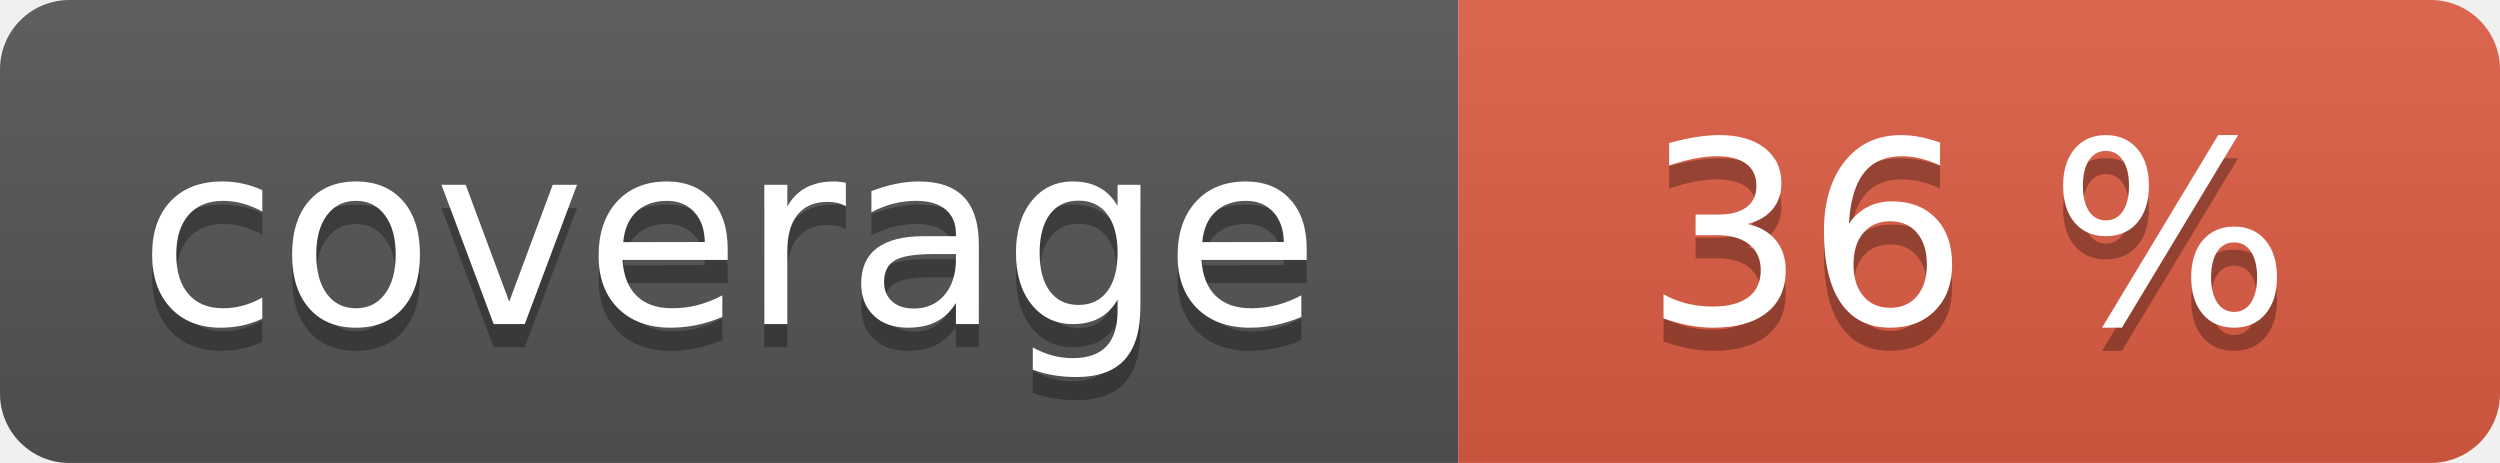
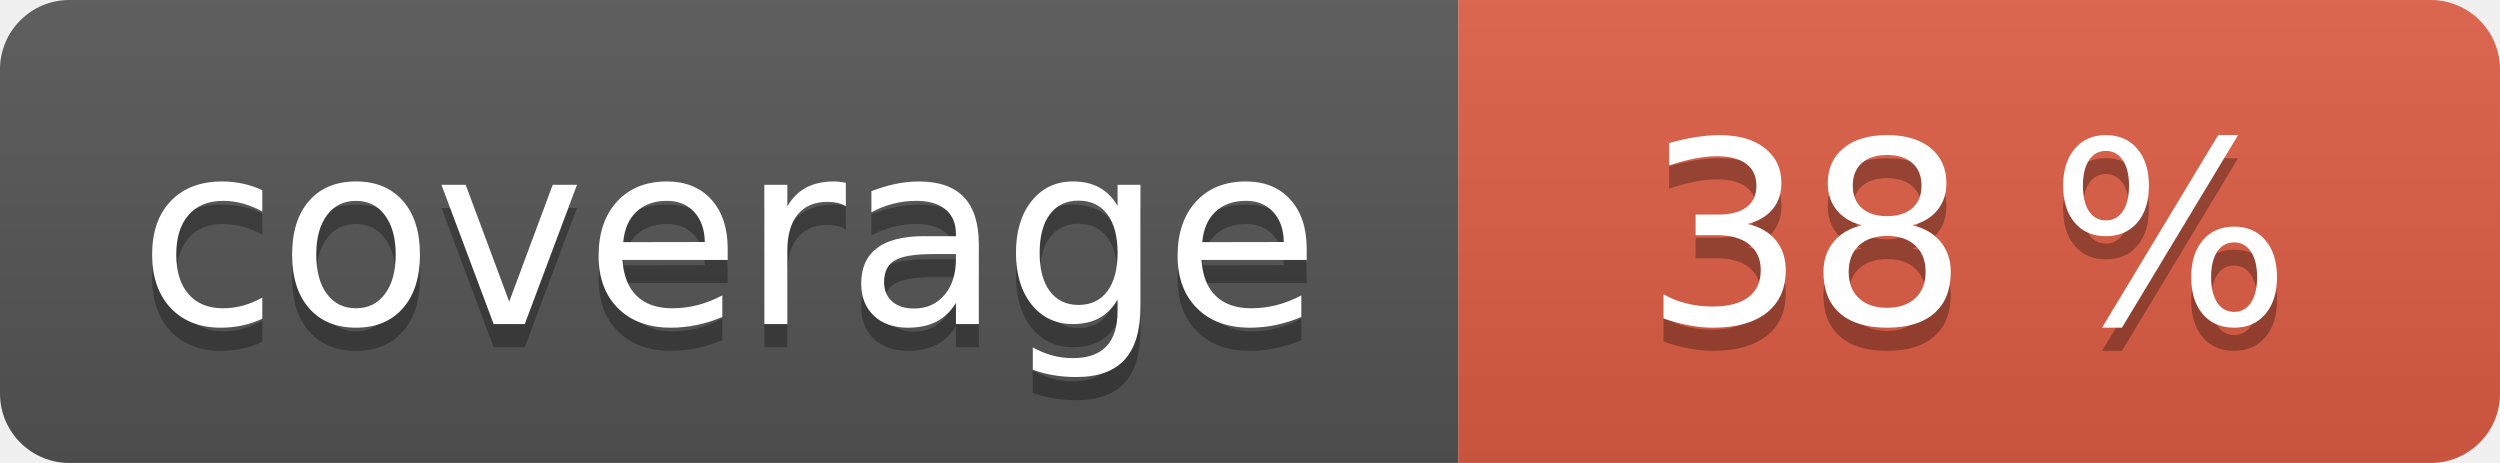
<svg xmlns="http://www.w3.org/2000/svg" width="108" height="20" role="img">
  <linearGradient id="s" x2="0" y2="100%">
    <stop offset="0" stop-color="#bbb" stop-opacity=".1" />
    <stop offset="1" stop-opacity=".1" />
  </linearGradient>
  <clipPath id="r">
    <rect width="108" height="20" rx="3" fill="#fff" />
  </clipPath>
  <g clip-path="url(#r)">
    <rect width="63" height="20" fill="#555" />
    <rect x="63" width="45" height="20" fill="#e05d44" />
    <rect width="108" height="20" fill="url(#s)" />
  </g>
  <g fill="#fff" text-anchor="middle" font-family="Verdana,Geneva,DejaVu Sans,sans-serif" text-rendering="geometricPrecision" font-size="110">
    <text aria-hidden="true" x="315" y="150" fill="#010101" fill-opacity=".3" transform="scale(.1)" textLength="530">coverage</text>
    <text x="315" y="140" transform="scale(.1)" fill="#fff" textLength="530">coverage</text>
-     <text aria-hidden="true" x="850" y="150" fill="#010101" fill-opacity=".3" transform="scale(.1)" textLength="350">36 %</text>
-     <text x="850" y="140" transform="scale(.1)" fill="#fff" textLength="350">36 %</text>
+     <text aria-hidden="true" x="850" y="150" fill="#010101" fill-opacity=".3" transform="scale(.1)" textLength="350">38 %</text>
+     <text x="850" y="140" transform="scale(.1)" fill="#fff" textLength="350">38 %</text>
  </g>
</svg>
